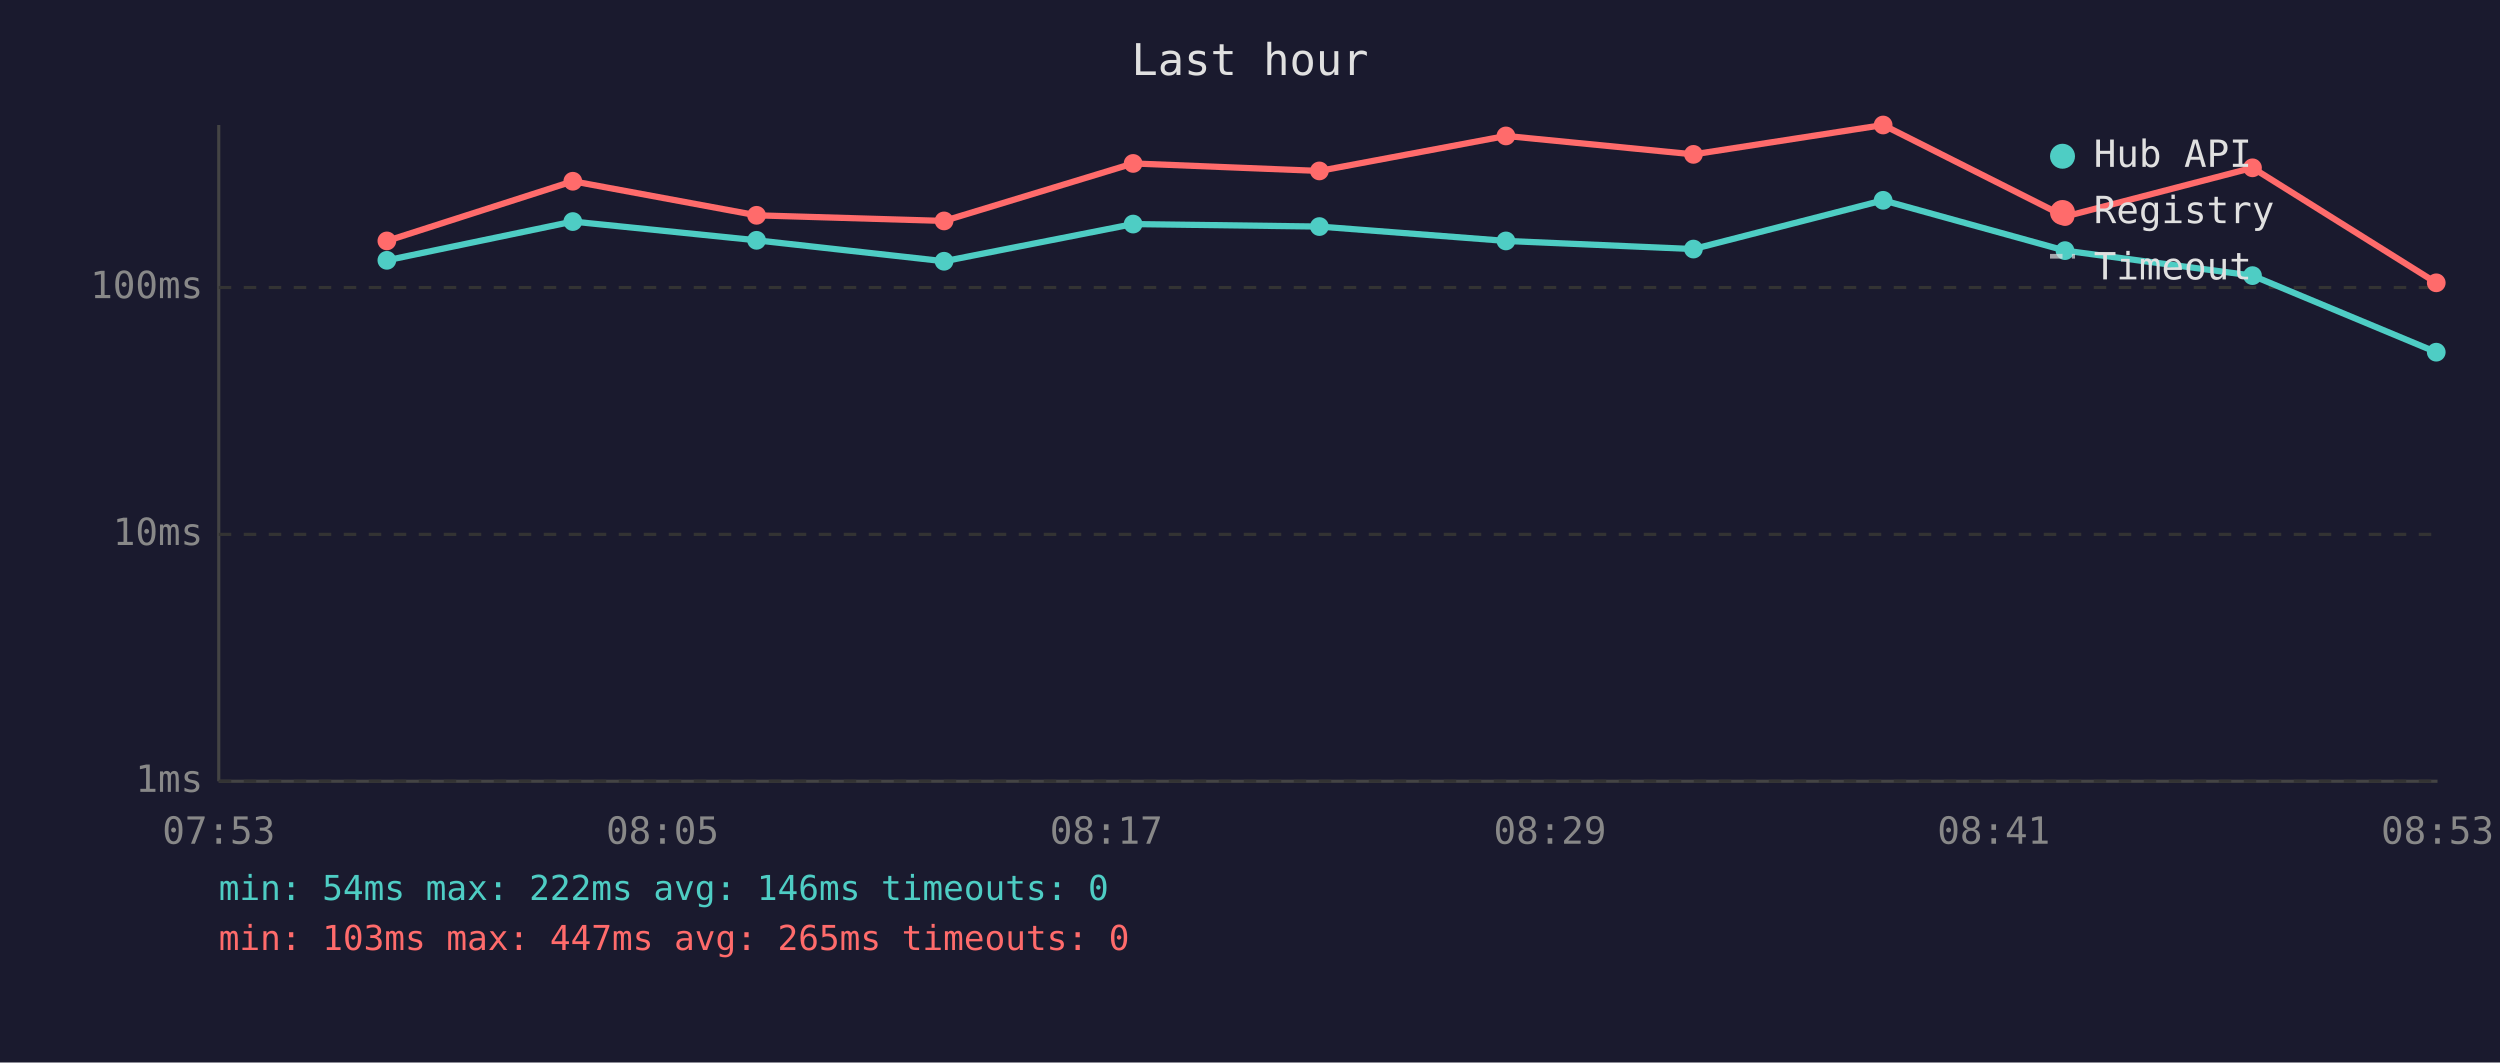
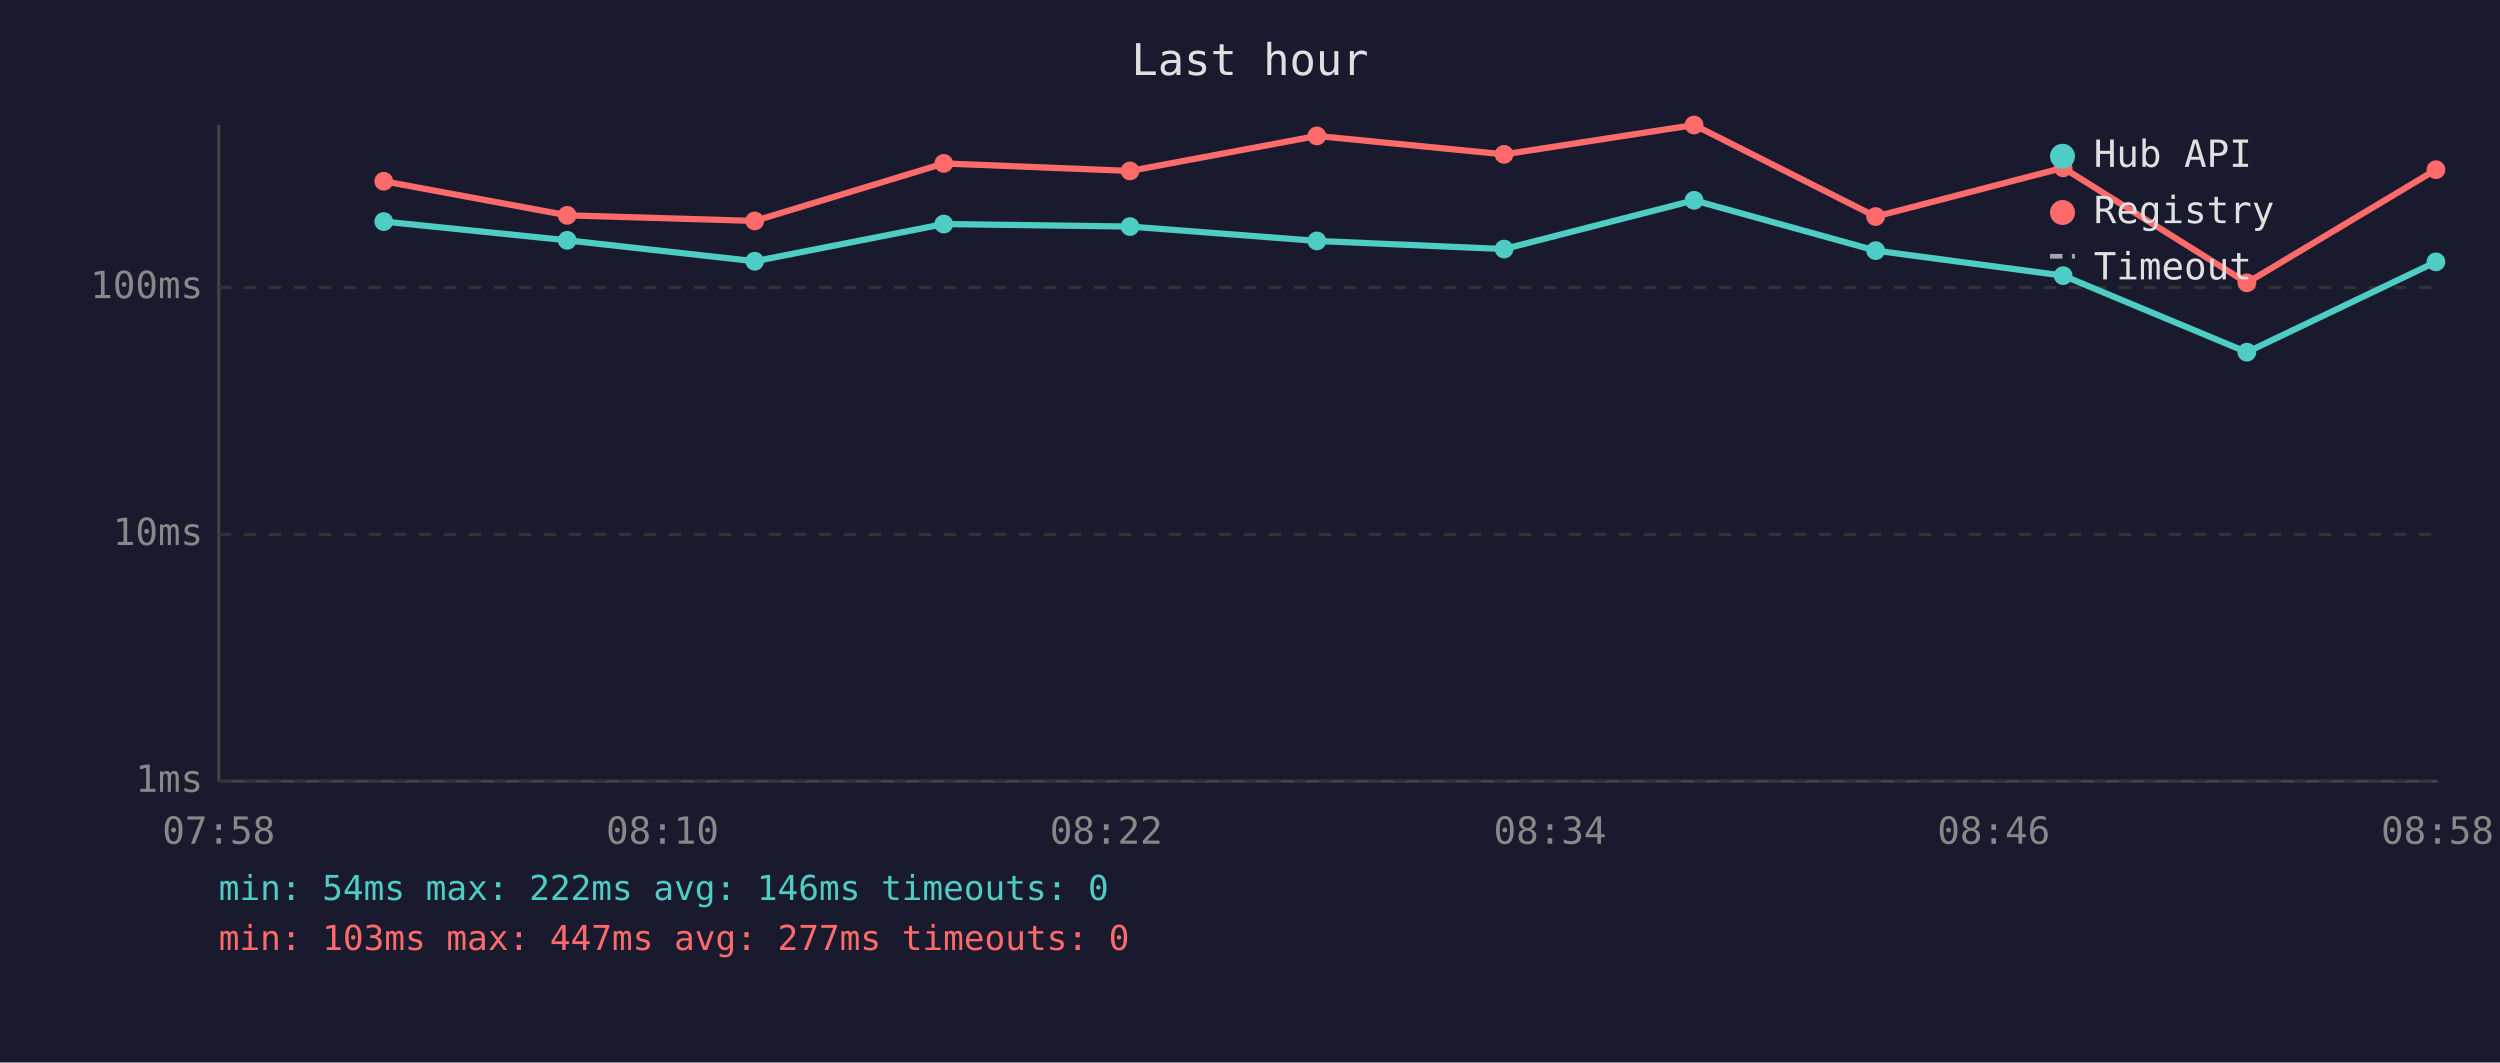
<svg xmlns="http://www.w3.org/2000/svg" viewBox="0 0 800 340" font-family="monospace" font-size="12">
  <rect width="800" height="340" fill="#1a1a2e" />
  <text x="400" y="24" fill="#e0e0e0" font-size="14" text-anchor="middle">Last hour</text>
  <line x1="70" y1="40" x2="70" y2="250" stroke="#444" stroke-width="1" />
  <line x1="70" y1="250" x2="780" y2="250" stroke="#444" stroke-width="1" />
  <line x1="70" y1="250" x2="780" y2="250" stroke="#333" stroke-width="1" stroke-dasharray="4" />
  <text x="65" y="250" fill="#888" text-anchor="end" dominant-baseline="middle">1ms</text>
  <line x1="70" y1="171" x2="780" y2="171" stroke="#333" stroke-width="1" stroke-dasharray="4" />
  <text x="65" y="171" fill="#888" text-anchor="end" dominant-baseline="middle">10ms</text>
  <line x1="70" y1="92" x2="780" y2="92" stroke="#333" stroke-width="1" stroke-dasharray="4" />
  <text x="65" y="92" fill="#888" text-anchor="end" dominant-baseline="middle">100ms</text>
-   <text x="70" y="270" fill="#888" text-anchor="middle">07:53</text>
-   <text x="212" y="270" fill="#888" text-anchor="middle">08:05</text>
-   <text x="354" y="270" fill="#888" text-anchor="middle">08:17</text>
-   <text x="496" y="270" fill="#888" text-anchor="middle">08:29</text>
-   <text x="638" y="270" fill="#888" text-anchor="middle">08:41</text>
-   <text x="780" y="270" fill="#888" text-anchor="middle">08:53</text>
-   <polyline points="123.8,83.3 183.3,70.9 242.1,76.9 302.1,83.6 362.6,71.7 422.2,72.5 481.9,77.1 541.9,79.7 602.6,64.1 660.8,80.2 720.8,88.2 779.6,112.7" fill="none" stroke="#4ecdc4" stroke-width="2" opacity="1" />
-   <circle cx="123.8" cy="83.3" r="3" fill="#4ecdc4" />
-   <circle cx="183.3" cy="70.9" r="3" fill="#4ecdc4" />
-   <circle cx="242.1" cy="76.9" r="3" fill="#4ecdc4" />
-   <circle cx="302.1" cy="83.6" r="3" fill="#4ecdc4" />
-   <circle cx="362.6" cy="71.7" r="3" fill="#4ecdc4" />
-   <circle cx="422.2" cy="72.5" r="3" fill="#4ecdc4" />
-   <circle cx="481.9" cy="77.1" r="3" fill="#4ecdc4" />
-   <circle cx="541.9" cy="79.7" r="3" fill="#4ecdc4" />
-   <circle cx="602.6" cy="64.1" r="3" fill="#4ecdc4" />
-   <circle cx="660.8" cy="80.2" r="3" fill="#4ecdc4" />
-   <circle cx="720.8" cy="88.2" r="3" fill="#4ecdc4" />
-   <circle cx="779.6" cy="112.7" r="3" fill="#4ecdc4" />
-   <polyline points="123.8,77.1 183.3,58.0 242.1,68.9 302.1,70.7 362.6,52.3 422.2,54.7 481.9,43.5 541.9,49.4 602.6,40.0 660.8,69.3 720.8,53.7 779.6,90.5" fill="none" stroke="#ff6b6b" stroke-width="2" opacity="1" />
-   <circle cx="123.8" cy="77.1" r="3" fill="#ff6b6b" />
-   <circle cx="183.3" cy="58.0" r="3" fill="#ff6b6b" />
-   <circle cx="242.1" cy="68.9" r="3" fill="#ff6b6b" />
-   <circle cx="302.1" cy="70.7" r="3" fill="#ff6b6b" />
-   <circle cx="362.6" cy="52.3" r="3" fill="#ff6b6b" />
-   <circle cx="422.2" cy="54.7" r="3" fill="#ff6b6b" />
-   <circle cx="481.9" cy="43.5" r="3" fill="#ff6b6b" />
-   <circle cx="541.9" cy="49.4" r="3" fill="#ff6b6b" />
-   <circle cx="602.6" cy="40.0" r="3" fill="#ff6b6b" />
-   <circle cx="660.8" cy="69.3" r="3" fill="#ff6b6b" />
-   <circle cx="720.8" cy="53.7" r="3" fill="#ff6b6b" />
-   <circle cx="779.6" cy="90.5" r="3" fill="#ff6b6b" />
+   <text x="70" y="270" fill="#888" text-anchor="middle">07:58</text>
+   <text x="212" y="270" fill="#888" text-anchor="middle">08:10</text>
+   <text x="354" y="270" fill="#888" text-anchor="middle">08:22</text>
+   <text x="496" y="270" fill="#888" text-anchor="middle">08:34</text>
+   <text x="638" y="270" fill="#888" text-anchor="middle">08:46</text>
+   <text x="780" y="270" fill="#888" text-anchor="middle">08:58</text>
+   <polyline points="122.8,70.9 181.5,76.9 241.5,83.6 302.0,71.7 361.6,72.5 421.4,77.1 481.3,79.7 542.1,64.1 600.2,80.2 660.2,88.2 719.0,112.7 779.5,83.8" fill="none" stroke="#4ecdc4" stroke-width="2" opacity="1" />
+   <circle cx="122.8" cy="70.9" r="3" fill="#4ecdc4" />
+   <circle cx="181.5" cy="76.9" r="3" fill="#4ecdc4" />
+   <circle cx="241.5" cy="83.6" r="3" fill="#4ecdc4" />
+   <circle cx="302.0" cy="71.7" r="3" fill="#4ecdc4" />
+   <circle cx="361.6" cy="72.5" r="3" fill="#4ecdc4" />
+   <circle cx="421.4" cy="77.1" r="3" fill="#4ecdc4" />
+   <circle cx="481.3" cy="79.7" r="3" fill="#4ecdc4" />
+   <circle cx="542.1" cy="64.1" r="3" fill="#4ecdc4" />
+   <circle cx="600.2" cy="80.2" r="3" fill="#4ecdc4" />
+   <circle cx="660.2" cy="88.2" r="3" fill="#4ecdc4" />
+   <circle cx="719.0" cy="112.7" r="3" fill="#4ecdc4" />
+   <circle cx="779.5" cy="83.8" r="3" fill="#4ecdc4" />
+   <polyline points="122.8,58.0 181.5,68.9 241.5,70.7 302.0,52.3 361.6,54.7 421.4,43.5 481.3,49.4 542.1,40.0 600.2,69.3 660.2,53.7 719.0,90.5 779.5,54.3" fill="none" stroke="#ff6b6b" stroke-width="2" opacity="1" />
+   <circle cx="122.8" cy="58.0" r="3" fill="#ff6b6b" />
+   <circle cx="181.5" cy="68.9" r="3" fill="#ff6b6b" />
+   <circle cx="241.5" cy="70.7" r="3" fill="#ff6b6b" />
+   <circle cx="302.0" cy="52.3" r="3" fill="#ff6b6b" />
+   <circle cx="361.6" cy="54.7" r="3" fill="#ff6b6b" />
+   <circle cx="421.4" cy="43.5" r="3" fill="#ff6b6b" />
+   <circle cx="481.3" cy="49.4" r="3" fill="#ff6b6b" />
+   <circle cx="542.1" cy="40.0" r="3" fill="#ff6b6b" />
+   <circle cx="600.2" cy="69.3" r="3" fill="#ff6b6b" />
+   <circle cx="660.2" cy="53.7" r="3" fill="#ff6b6b" />
+   <circle cx="719.0" cy="90.5" r="3" fill="#ff6b6b" />
+   <circle cx="779.5" cy="54.3" r="3" fill="#ff6b6b" />
  <circle cx="660" cy="50" r="4" fill="#4ecdc4" />
  <text x="670" y="50" fill="#e0e0e0" dominant-baseline="middle">Hub API</text>
  <circle cx="660" cy="68" r="4" fill="#ff6b6b" />
  <text x="670" y="68" fill="#e0e0e0" dominant-baseline="middle">Registry</text>
  <line x1="656" y1="82" x2="664" y2="82" stroke="#e0e0e0" stroke-width="1.5" stroke-dasharray="4,3" opacity="0.7" />
  <text x="670" y="86" fill="#e0e0e0" dominant-baseline="middle">Timeout</text>
  <text x="70" y="288" fill="#4ecdc4" font-size="11">min: 54ms  max: 222ms  avg: 146ms  timeouts: 0</text>
-   <text x="70" y="304" fill="#ff6b6b" font-size="11">min: 103ms  max: 447ms  avg: 265ms  timeouts: 0</text>
+   <text x="70" y="304" fill="#ff6b6b" font-size="11">min: 103ms  max: 447ms  avg: 277ms  timeouts: 0</text>
</svg>
